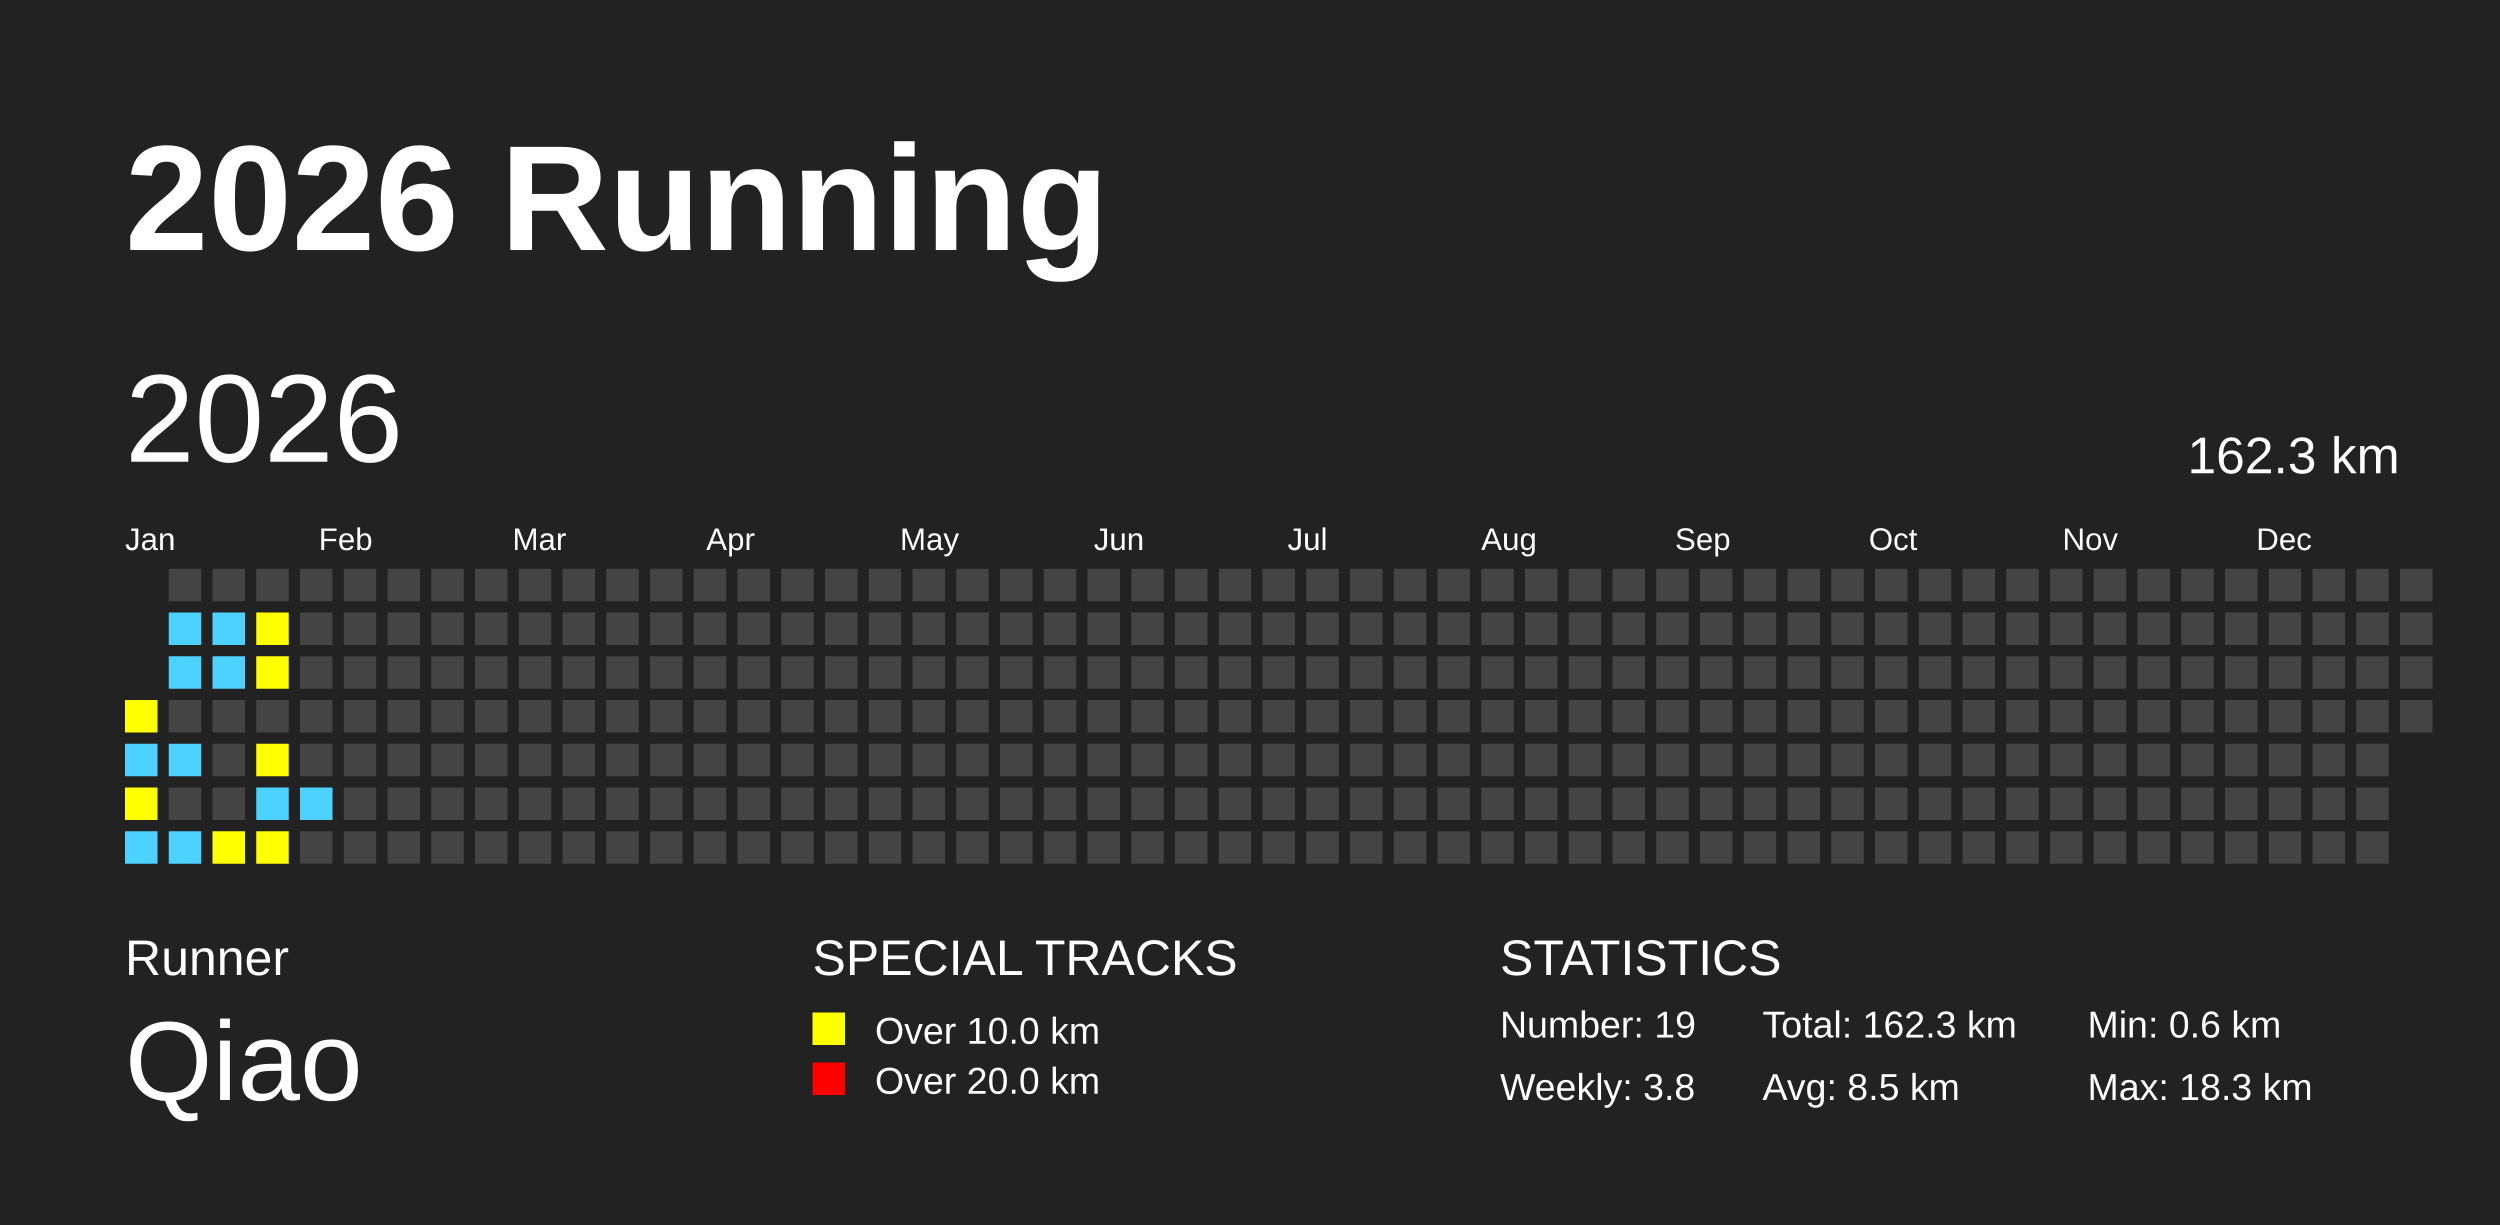
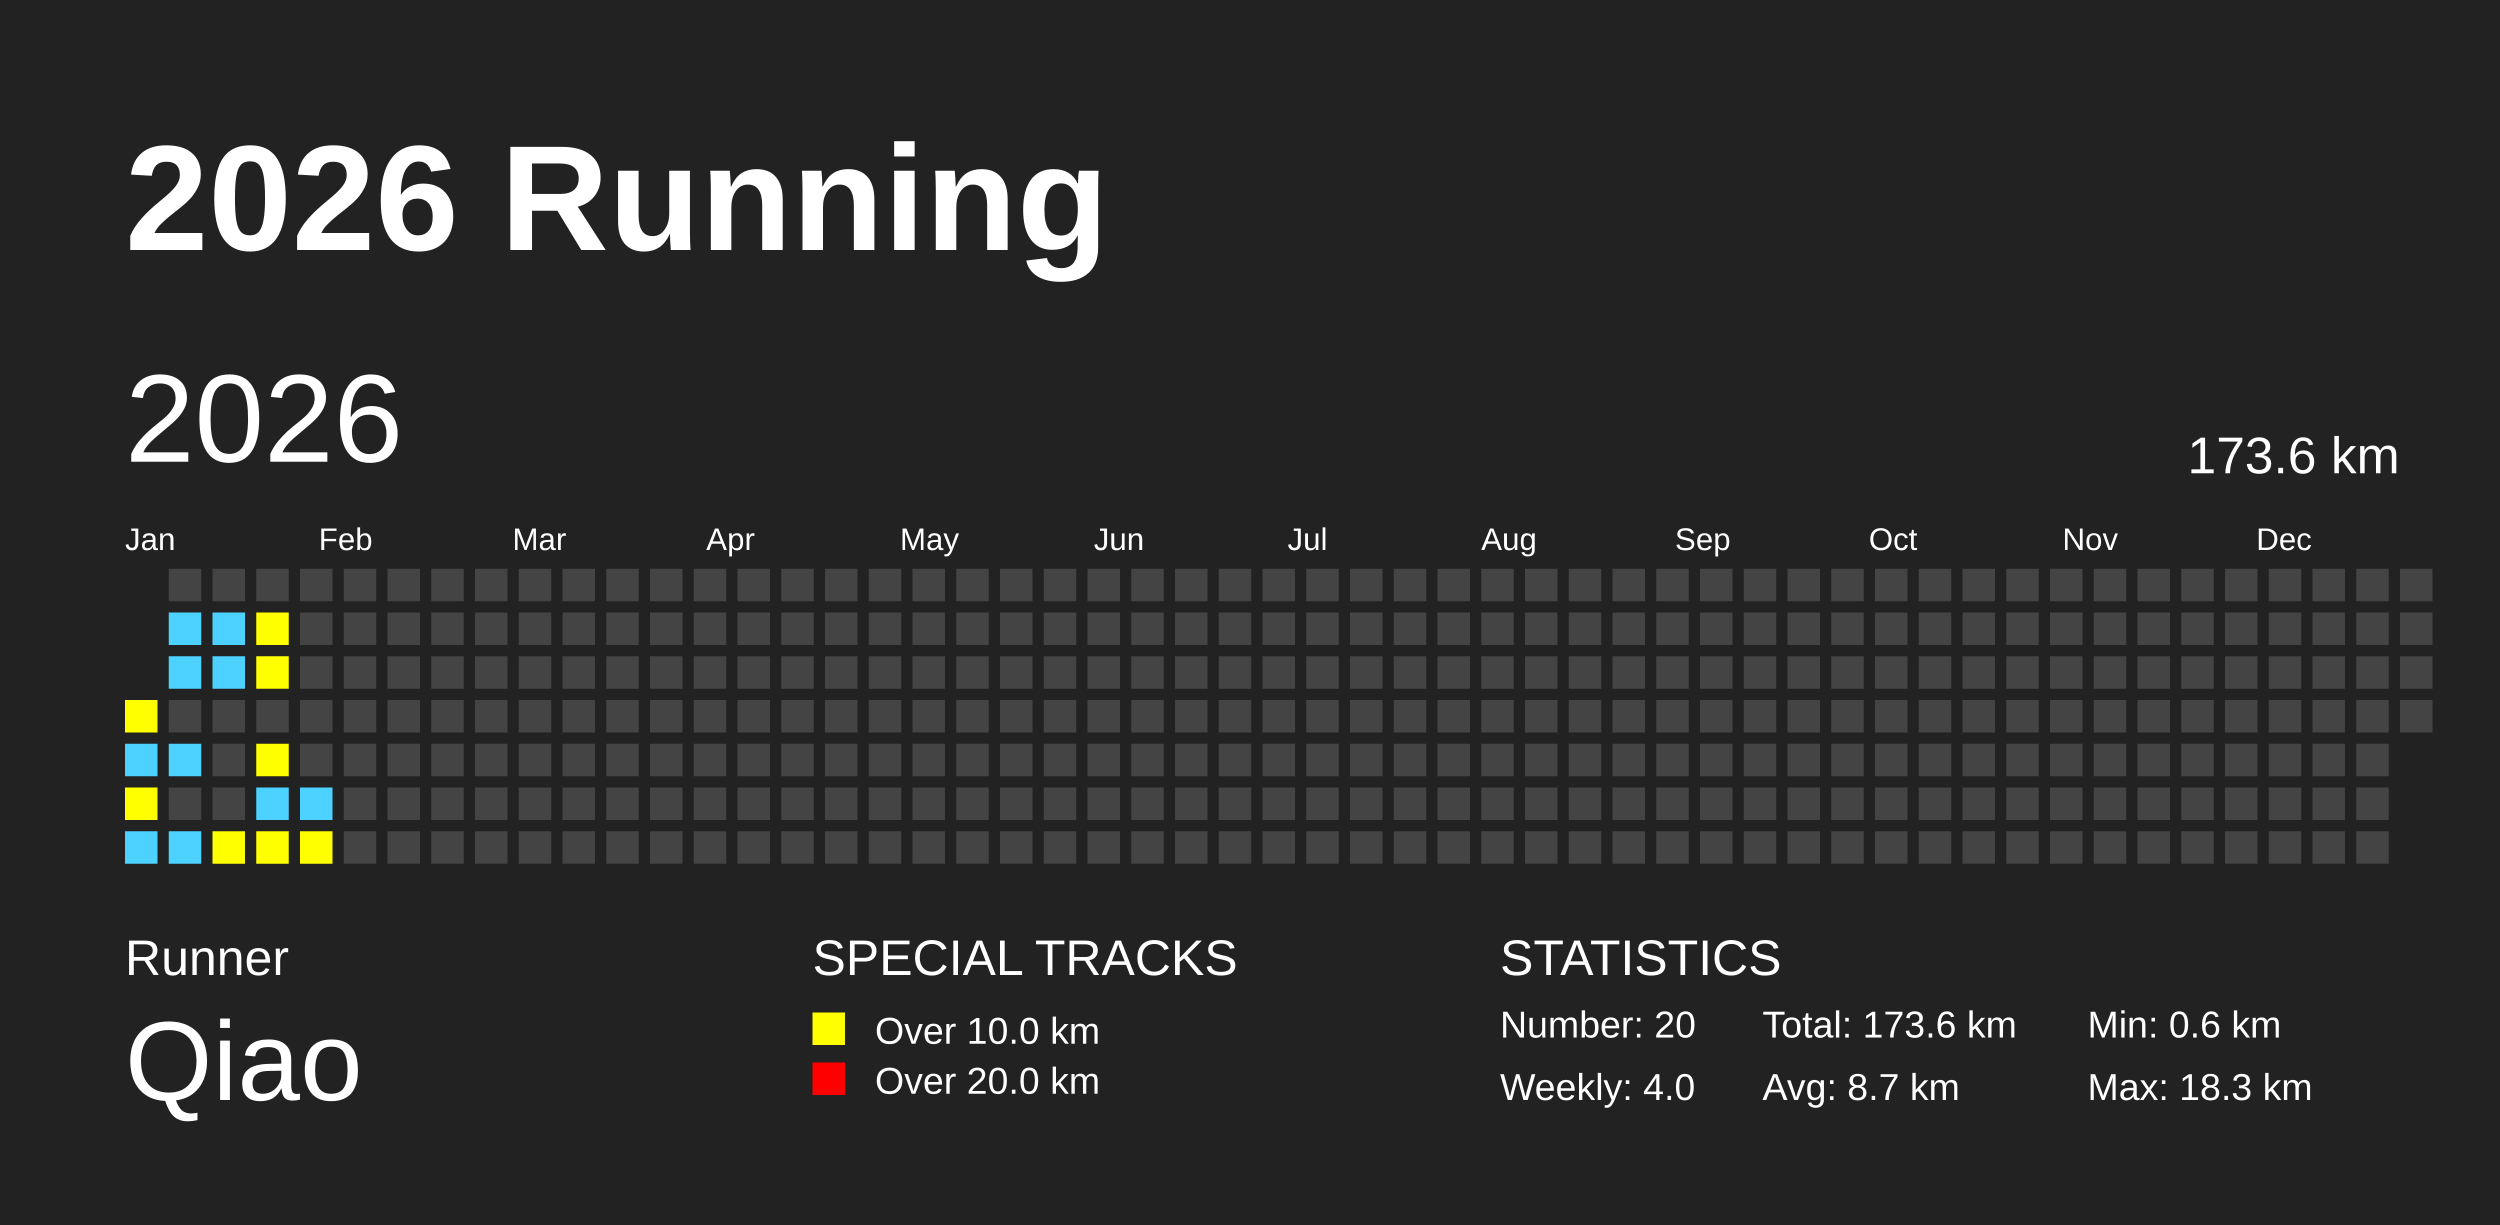
<svg xmlns="http://www.w3.org/2000/svg" baseProfile="full" height="98mm" version="1.1" viewBox="0,0,200,98" width="200mm">
  <defs />
  <rect fill="#222222" height="98" width="200" x="0" y="0" />
  <text fill="#FFFFFF" style="font-size:12px; font-family:Arial; font-weight:bold;" x="10" y="20">2026 Running</text>
  <text fill="#FFFFFF" style="font-size:4px; font-family:Arial" x="10" y="78">Runner</text>
  <text fill="#FFFFFF" style="font-size:9px; font-family:Arial" x="10" y="88">Qiao</text>
  <text fill="#FFFFFF" style="font-size:4px; font-family:Arial" x="65" y="78">SPECIAL TRACKS</text>
  <rect fill="yellow" height="2.6" width="2.6" x="65" y="81" />
  <text fill="#FFFFFF" style="font-size:3px; font-family:Arial" x="70" y="83.5">Over 10.0 km</text>
  <rect fill="red" height="2.6" width="2.6" x="65" y="85" />
  <text fill="#FFFFFF" style="font-size:3px; font-family:Arial" x="70" y="87.5">Over 20.0 km</text>
  <text fill="#FFFFFF" style="font-size:4px; font-family:Arial" x="120" y="78">STATISTICS</text>
-   <text fill="#FFFFFF" style="font-size:3px; font-family:Arial" x="120" y="83">Number: 19</text>
-   <text fill="#FFFFFF" style="font-size:3px; font-family:Arial" x="120" y="88">Weekly: 3.8</text>
-   <text fill="#FFFFFF" style="font-size:3px; font-family:Arial" x="141" y="83">Total: 162.3 km</text>
-   <text fill="#FFFFFF" style="font-size:3px; font-family:Arial" x="141" y="88">Avg: 8.5 km</text>
+   <text fill="#FFFFFF" style="font-size:3px; font-family:Arial" x="120" y="83">Number: 20</text>
+   <text fill="#FFFFFF" style="font-size:3px; font-family:Arial" x="120" y="88">Weekly: 4.0</text>
+   <text fill="#FFFFFF" style="font-size:3px; font-family:Arial" x="141" y="83">Total: 173.6 km</text>
+   <text fill="#FFFFFF" style="font-size:3px; font-family:Arial" x="141" y="88">Avg: 8.7 km</text>
  <text fill="#FFFFFF" style="font-size:3px; font-family:Arial" x="167" y="83">Min: 0.6 km</text>
  <text fill="#FFFFFF" style="font-size:3px; font-family:Arial" x="167" y="88">Max: 18.3 km</text>
  <text dominant-baseline="hanging" fill="#FFFFFF" style="font-size:10.0px; font-family:Arial;" x="10" y="30">2026</text>
-   <text dominant-baseline="hanging" fill="#FFFFFF" style="font-size:4.125px; font-family:Arial;" x="175" y="35">162.3 km</text>
+   <text dominant-baseline="hanging" fill="#FFFFFF" style="font-size:4.125px; font-family:Arial;" x="175" y="35">173.6 km</text>
  <text fill="#FFFFFF" style="font-size:2.5px; font-family:Arial" x="10.0" y="44">Jan</text>
  <text fill="#FFFFFF" style="font-size:2.5px; font-family:Arial" x="25.5" y="44">Feb</text>
  <text fill="#FFFFFF" style="font-size:2.5px; font-family:Arial" x="41.0" y="44">Mar</text>
  <text fill="#FFFFFF" style="font-size:2.5px; font-family:Arial" x="56.5" y="44">Apr</text>
  <text fill="#FFFFFF" style="font-size:2.5px; font-family:Arial" x="72.0" y="44">May</text>
  <text fill="#FFFFFF" style="font-size:2.5px; font-family:Arial" x="87.5" y="44">Jun</text>
  <text fill="#FFFFFF" style="font-size:2.5px; font-family:Arial" x="103.0" y="44">Jul</text>
  <text fill="#FFFFFF" style="font-size:2.5px; font-family:Arial" x="118.5" y="44">Aug</text>
  <text fill="#FFFFFF" style="font-size:2.5px; font-family:Arial" x="134.0" y="44">Sep</text>
  <text fill="#FFFFFF" style="font-size:2.5px; font-family:Arial" x="149.5" y="44">Oct</text>
  <text fill="#FFFFFF" style="font-size:2.5px; font-family:Arial" x="165.0" y="44">Nov</text>
  <text fill="#FFFFFF" style="font-size:2.5px; font-family:Arial" x="180.5" y="44">Dec</text>
  <rect fill="yellow" height="2.6" width="2.6" x="10.0" y="56.0" />
  <rect fill="#4DD2FF" height="2.6" width="2.6" x="10.0" y="59.5" />
  <rect fill="yellow" height="2.6" width="2.6" x="10.0" y="63.0" />
  <rect fill="#4DD2FF" height="2.6" width="2.6" x="10.0" y="66.5" />
  <rect fill="#444444" height="2.6" width="2.6" x="13.5" y="45.5" />
  <rect fill="#4DD2FF" height="2.6" width="2.6" x="13.5" y="49.0" />
  <rect fill="#4DD2FF" height="2.6" width="2.6" x="13.5" y="52.5" />
  <rect fill="#444444" height="2.6" width="2.6" x="13.5" y="56.0" />
  <rect fill="#4DD2FF" height="2.6" width="2.6" x="13.5" y="59.5" />
  <rect fill="#444444" height="2.6" width="2.6" x="13.5" y="63.0" />
  <rect fill="#4DD2FF" height="2.6" width="2.6" x="13.5" y="66.5" />
  <rect fill="#444444" height="2.6" width="2.6" x="17.0" y="45.5" />
  <rect fill="#4DD2FF" height="2.6" width="2.6" x="17.0" y="49.0" />
  <rect fill="#4DD2FF" height="2.6" width="2.6" x="17.0" y="52.5" />
  <rect fill="#444444" height="2.6" width="2.6" x="17.0" y="56.0" />
  <rect fill="#444444" height="2.6" width="2.6" x="17.0" y="59.5" />
  <rect fill="#444444" height="2.6" width="2.6" x="17.0" y="63.0" />
  <rect fill="yellow" height="2.6" width="2.6" x="17.0" y="66.5" />
  <rect fill="#444444" height="2.6" width="2.6" x="20.5" y="45.5" />
  <rect fill="yellow" height="2.6" width="2.6" x="20.5" y="49.0" />
  <rect fill="yellow" height="2.6" width="2.6" x="20.5" y="52.5" />
  <rect fill="#444444" height="2.6" width="2.6" x="20.5" y="56.0" />
  <rect fill="yellow" height="2.6" width="2.6" x="20.5" y="59.5" />
  <rect fill="#4DD2FF" height="2.6" width="2.6" x="20.5" y="63.0" />
  <rect fill="yellow" height="2.6" width="2.6" x="20.5" y="66.5" />
  <rect fill="#444444" height="2.6" width="2.6" x="24.0" y="45.5" />
  <rect fill="#444444" height="2.6" width="2.6" x="24.0" y="49.0" />
  <rect fill="#444444" height="2.6" width="2.6" x="24.0" y="52.5" />
  <rect fill="#444444" height="2.6" width="2.6" x="24.0" y="56.0" />
  <rect fill="#444444" height="2.6" width="2.6" x="24.0" y="59.5" />
  <rect fill="#4DD2FF" height="2.6" width="2.6" x="24.0" y="63.0" />
-   <rect fill="#444444" height="2.6" width="2.6" x="24.0" y="66.5" />
+   <rect fill="yellow" height="2.6" width="2.6" x="24.0" y="66.5" />
  <rect fill="#444444" height="2.6" width="2.6" x="27.5" y="45.5" />
  <rect fill="#444444" height="2.6" width="2.6" x="27.5" y="49.0" />
  <rect fill="#444444" height="2.6" width="2.6" x="27.5" y="52.5" />
  <rect fill="#444444" height="2.6" width="2.6" x="27.5" y="56.0" />
  <rect fill="#444444" height="2.6" width="2.6" x="27.5" y="59.5" />
  <rect fill="#444444" height="2.6" width="2.6" x="27.5" y="63.0" />
  <rect fill="#444444" height="2.6" width="2.6" x="27.5" y="66.5" />
  <rect fill="#444444" height="2.6" width="2.6" x="31.0" y="45.5" />
  <rect fill="#444444" height="2.6" width="2.6" x="31.0" y="49.0" />
  <rect fill="#444444" height="2.6" width="2.6" x="31.0" y="52.5" />
  <rect fill="#444444" height="2.6" width="2.6" x="31.0" y="56.0" />
  <rect fill="#444444" height="2.6" width="2.6" x="31.0" y="59.5" />
  <rect fill="#444444" height="2.6" width="2.6" x="31.0" y="63.0" />
  <rect fill="#444444" height="2.6" width="2.6" x="31.0" y="66.5" />
  <rect fill="#444444" height="2.6" width="2.6" x="34.5" y="45.5" />
  <rect fill="#444444" height="2.6" width="2.6" x="34.5" y="49.0" />
  <rect fill="#444444" height="2.6" width="2.6" x="34.5" y="52.5" />
  <rect fill="#444444" height="2.6" width="2.6" x="34.5" y="56.0" />
  <rect fill="#444444" height="2.6" width="2.6" x="34.5" y="59.5" />
  <rect fill="#444444" height="2.6" width="2.6" x="34.5" y="63.0" />
  <rect fill="#444444" height="2.6" width="2.6" x="34.5" y="66.5" />
  <rect fill="#444444" height="2.6" width="2.6" x="38.0" y="45.5" />
  <rect fill="#444444" height="2.6" width="2.6" x="38.0" y="49.0" />
  <rect fill="#444444" height="2.6" width="2.6" x="38.0" y="52.5" />
  <rect fill="#444444" height="2.6" width="2.6" x="38.0" y="56.0" />
  <rect fill="#444444" height="2.6" width="2.6" x="38.0" y="59.5" />
  <rect fill="#444444" height="2.6" width="2.6" x="38.0" y="63.0" />
  <rect fill="#444444" height="2.6" width="2.6" x="38.0" y="66.5" />
  <rect fill="#444444" height="2.6" width="2.6" x="41.5" y="45.5" />
  <rect fill="#444444" height="2.6" width="2.6" x="41.5" y="49.0" />
  <rect fill="#444444" height="2.6" width="2.6" x="41.5" y="52.5" />
  <rect fill="#444444" height="2.6" width="2.6" x="41.5" y="56.0" />
  <rect fill="#444444" height="2.6" width="2.6" x="41.5" y="59.5" />
  <rect fill="#444444" height="2.6" width="2.6" x="41.5" y="63.0" />
  <rect fill="#444444" height="2.6" width="2.6" x="41.5" y="66.5" />
  <rect fill="#444444" height="2.6" width="2.6" x="45.0" y="45.5" />
  <rect fill="#444444" height="2.6" width="2.6" x="45.0" y="49.0" />
  <rect fill="#444444" height="2.6" width="2.6" x="45.0" y="52.5" />
  <rect fill="#444444" height="2.6" width="2.6" x="45.0" y="56.0" />
  <rect fill="#444444" height="2.6" width="2.6" x="45.0" y="59.5" />
  <rect fill="#444444" height="2.6" width="2.6" x="45.0" y="63.0" />
  <rect fill="#444444" height="2.6" width="2.6" x="45.0" y="66.5" />
  <rect fill="#444444" height="2.6" width="2.6" x="48.5" y="45.5" />
  <rect fill="#444444" height="2.6" width="2.6" x="48.5" y="49.0" />
  <rect fill="#444444" height="2.6" width="2.6" x="48.5" y="52.5" />
  <rect fill="#444444" height="2.6" width="2.6" x="48.5" y="56.0" />
  <rect fill="#444444" height="2.6" width="2.6" x="48.5" y="59.5" />
  <rect fill="#444444" height="2.6" width="2.6" x="48.5" y="63.0" />
  <rect fill="#444444" height="2.6" width="2.6" x="48.5" y="66.5" />
  <rect fill="#444444" height="2.6" width="2.6" x="52.0" y="45.5" />
  <rect fill="#444444" height="2.6" width="2.6" x="52.0" y="49.0" />
  <rect fill="#444444" height="2.6" width="2.6" x="52.0" y="52.5" />
  <rect fill="#444444" height="2.6" width="2.6" x="52.0" y="56.0" />
  <rect fill="#444444" height="2.6" width="2.6" x="52.0" y="59.5" />
  <rect fill="#444444" height="2.6" width="2.6" x="52.0" y="63.0" />
  <rect fill="#444444" height="2.6" width="2.6" x="52.0" y="66.5" />
  <rect fill="#444444" height="2.6" width="2.6" x="55.5" y="45.5" />
  <rect fill="#444444" height="2.6" width="2.6" x="55.5" y="49.0" />
  <rect fill="#444444" height="2.6" width="2.6" x="55.5" y="52.5" />
  <rect fill="#444444" height="2.6" width="2.6" x="55.5" y="56.0" />
  <rect fill="#444444" height="2.6" width="2.6" x="55.5" y="59.5" />
  <rect fill="#444444" height="2.6" width="2.6" x="55.5" y="63.0" />
  <rect fill="#444444" height="2.6" width="2.6" x="55.5" y="66.5" />
  <rect fill="#444444" height="2.6" width="2.6" x="59.0" y="45.5" />
  <rect fill="#444444" height="2.6" width="2.6" x="59.0" y="49.0" />
  <rect fill="#444444" height="2.6" width="2.6" x="59.0" y="52.5" />
  <rect fill="#444444" height="2.6" width="2.6" x="59.0" y="56.0" />
  <rect fill="#444444" height="2.6" width="2.6" x="59.0" y="59.5" />
  <rect fill="#444444" height="2.6" width="2.6" x="59.0" y="63.0" />
  <rect fill="#444444" height="2.6" width="2.6" x="59.0" y="66.5" />
  <rect fill="#444444" height="2.6" width="2.6" x="62.5" y="45.5" />
  <rect fill="#444444" height="2.6" width="2.6" x="62.5" y="49.0" />
  <rect fill="#444444" height="2.6" width="2.6" x="62.5" y="52.5" />
  <rect fill="#444444" height="2.6" width="2.6" x="62.5" y="56.0" />
  <rect fill="#444444" height="2.6" width="2.6" x="62.5" y="59.5" />
  <rect fill="#444444" height="2.6" width="2.6" x="62.5" y="63.0" />
  <rect fill="#444444" height="2.6" width="2.6" x="62.5" y="66.5" />
  <rect fill="#444444" height="2.6" width="2.6" x="66.0" y="45.5" />
  <rect fill="#444444" height="2.6" width="2.6" x="66.0" y="49.0" />
  <rect fill="#444444" height="2.6" width="2.6" x="66.0" y="52.5" />
  <rect fill="#444444" height="2.6" width="2.6" x="66.0" y="56.0" />
  <rect fill="#444444" height="2.6" width="2.6" x="66.0" y="59.5" />
  <rect fill="#444444" height="2.6" width="2.6" x="66.0" y="63.0" />
  <rect fill="#444444" height="2.6" width="2.6" x="66.0" y="66.5" />
  <rect fill="#444444" height="2.6" width="2.6" x="69.5" y="45.5" />
  <rect fill="#444444" height="2.6" width="2.6" x="69.5" y="49.0" />
  <rect fill="#444444" height="2.6" width="2.6" x="69.5" y="52.5" />
  <rect fill="#444444" height="2.6" width="2.6" x="69.5" y="56.0" />
  <rect fill="#444444" height="2.6" width="2.6" x="69.5" y="59.5" />
  <rect fill="#444444" height="2.6" width="2.6" x="69.5" y="63.0" />
  <rect fill="#444444" height="2.6" width="2.6" x="69.5" y="66.5" />
  <rect fill="#444444" height="2.6" width="2.6" x="73.0" y="45.5" />
  <rect fill="#444444" height="2.6" width="2.6" x="73.0" y="49.0" />
  <rect fill="#444444" height="2.6" width="2.6" x="73.0" y="52.5" />
  <rect fill="#444444" height="2.6" width="2.6" x="73.0" y="56.0" />
  <rect fill="#444444" height="2.6" width="2.6" x="73.0" y="59.5" />
  <rect fill="#444444" height="2.6" width="2.6" x="73.0" y="63.0" />
  <rect fill="#444444" height="2.6" width="2.6" x="73.0" y="66.5" />
  <rect fill="#444444" height="2.6" width="2.6" x="76.5" y="45.5" />
  <rect fill="#444444" height="2.6" width="2.6" x="76.5" y="49.0" />
  <rect fill="#444444" height="2.6" width="2.6" x="76.5" y="52.5" />
  <rect fill="#444444" height="2.6" width="2.6" x="76.5" y="56.0" />
  <rect fill="#444444" height="2.6" width="2.6" x="76.5" y="59.5" />
  <rect fill="#444444" height="2.6" width="2.6" x="76.5" y="63.0" />
  <rect fill="#444444" height="2.6" width="2.6" x="76.5" y="66.5" />
  <rect fill="#444444" height="2.6" width="2.6" x="80.0" y="45.5" />
  <rect fill="#444444" height="2.6" width="2.6" x="80.0" y="49.0" />
  <rect fill="#444444" height="2.6" width="2.6" x="80.0" y="52.5" />
  <rect fill="#444444" height="2.6" width="2.6" x="80.0" y="56.0" />
  <rect fill="#444444" height="2.6" width="2.6" x="80.0" y="59.5" />
  <rect fill="#444444" height="2.6" width="2.6" x="80.0" y="63.0" />
  <rect fill="#444444" height="2.6" width="2.6" x="80.0" y="66.5" />
  <rect fill="#444444" height="2.6" width="2.6" x="83.5" y="45.5" />
  <rect fill="#444444" height="2.6" width="2.6" x="83.5" y="49.0" />
  <rect fill="#444444" height="2.6" width="2.6" x="83.5" y="52.5" />
  <rect fill="#444444" height="2.6" width="2.6" x="83.5" y="56.0" />
  <rect fill="#444444" height="2.6" width="2.6" x="83.5" y="59.5" />
  <rect fill="#444444" height="2.6" width="2.6" x="83.5" y="63.0" />
  <rect fill="#444444" height="2.6" width="2.6" x="83.5" y="66.5" />
  <rect fill="#444444" height="2.6" width="2.6" x="87.0" y="45.5" />
  <rect fill="#444444" height="2.6" width="2.6" x="87.0" y="49.0" />
  <rect fill="#444444" height="2.6" width="2.6" x="87.0" y="52.5" />
  <rect fill="#444444" height="2.6" width="2.6" x="87.0" y="56.0" />
  <rect fill="#444444" height="2.6" width="2.6" x="87.0" y="59.5" />
  <rect fill="#444444" height="2.6" width="2.6" x="87.0" y="63.0" />
  <rect fill="#444444" height="2.6" width="2.6" x="87.0" y="66.5" />
  <rect fill="#444444" height="2.6" width="2.6" x="90.5" y="45.5" />
  <rect fill="#444444" height="2.6" width="2.6" x="90.5" y="49.0" />
  <rect fill="#444444" height="2.6" width="2.6" x="90.5" y="52.5" />
  <rect fill="#444444" height="2.6" width="2.6" x="90.5" y="56.0" />
  <rect fill="#444444" height="2.6" width="2.6" x="90.5" y="59.5" />
  <rect fill="#444444" height="2.6" width="2.6" x="90.5" y="63.0" />
  <rect fill="#444444" height="2.6" width="2.6" x="90.5" y="66.5" />
  <rect fill="#444444" height="2.6" width="2.6" x="94.0" y="45.5" />
  <rect fill="#444444" height="2.6" width="2.6" x="94.0" y="49.0" />
  <rect fill="#444444" height="2.6" width="2.6" x="94.0" y="52.5" />
  <rect fill="#444444" height="2.6" width="2.6" x="94.0" y="56.0" />
  <rect fill="#444444" height="2.6" width="2.6" x="94.0" y="59.5" />
  <rect fill="#444444" height="2.6" width="2.6" x="94.0" y="63.0" />
  <rect fill="#444444" height="2.6" width="2.6" x="94.0" y="66.5" />
  <rect fill="#444444" height="2.6" width="2.6" x="97.5" y="45.5" />
  <rect fill="#444444" height="2.6" width="2.6" x="97.5" y="49.0" />
  <rect fill="#444444" height="2.6" width="2.6" x="97.5" y="52.5" />
  <rect fill="#444444" height="2.6" width="2.6" x="97.5" y="56.0" />
  <rect fill="#444444" height="2.6" width="2.6" x="97.5" y="59.5" />
  <rect fill="#444444" height="2.6" width="2.6" x="97.5" y="63.0" />
  <rect fill="#444444" height="2.6" width="2.6" x="97.5" y="66.5" />
  <rect fill="#444444" height="2.6" width="2.6" x="101.0" y="45.5" />
  <rect fill="#444444" height="2.6" width="2.6" x="101.0" y="49.0" />
  <rect fill="#444444" height="2.6" width="2.6" x="101.0" y="52.5" />
  <rect fill="#444444" height="2.6" width="2.6" x="101.0" y="56.0" />
  <rect fill="#444444" height="2.6" width="2.6" x="101.0" y="59.5" />
  <rect fill="#444444" height="2.6" width="2.6" x="101.0" y="63.0" />
  <rect fill="#444444" height="2.6" width="2.6" x="101.0" y="66.5" />
  <rect fill="#444444" height="2.6" width="2.6" x="104.5" y="45.5" />
  <rect fill="#444444" height="2.6" width="2.6" x="104.5" y="49.0" />
  <rect fill="#444444" height="2.6" width="2.6" x="104.5" y="52.5" />
  <rect fill="#444444" height="2.6" width="2.6" x="104.5" y="56.0" />
  <rect fill="#444444" height="2.6" width="2.6" x="104.5" y="59.5" />
  <rect fill="#444444" height="2.6" width="2.6" x="104.5" y="63.0" />
  <rect fill="#444444" height="2.6" width="2.6" x="104.5" y="66.5" />
  <rect fill="#444444" height="2.6" width="2.6" x="108.0" y="45.5" />
  <rect fill="#444444" height="2.6" width="2.6" x="108.0" y="49.0" />
  <rect fill="#444444" height="2.6" width="2.6" x="108.0" y="52.5" />
  <rect fill="#444444" height="2.6" width="2.6" x="108.0" y="56.0" />
  <rect fill="#444444" height="2.6" width="2.6" x="108.0" y="59.5" />
  <rect fill="#444444" height="2.6" width="2.6" x="108.0" y="63.0" />
  <rect fill="#444444" height="2.6" width="2.6" x="108.0" y="66.5" />
  <rect fill="#444444" height="2.6" width="2.6" x="111.5" y="45.5" />
  <rect fill="#444444" height="2.6" width="2.6" x="111.5" y="49.0" />
  <rect fill="#444444" height="2.6" width="2.6" x="111.5" y="52.5" />
  <rect fill="#444444" height="2.6" width="2.6" x="111.5" y="56.0" />
  <rect fill="#444444" height="2.6" width="2.6" x="111.5" y="59.5" />
  <rect fill="#444444" height="2.6" width="2.6" x="111.5" y="63.0" />
  <rect fill="#444444" height="2.6" width="2.6" x="111.5" y="66.5" />
  <rect fill="#444444" height="2.6" width="2.6" x="115.0" y="45.5" />
  <rect fill="#444444" height="2.6" width="2.6" x="115.0" y="49.0" />
  <rect fill="#444444" height="2.6" width="2.6" x="115.0" y="52.5" />
  <rect fill="#444444" height="2.6" width="2.6" x="115.0" y="56.0" />
  <rect fill="#444444" height="2.6" width="2.6" x="115.0" y="59.5" />
  <rect fill="#444444" height="2.6" width="2.6" x="115.0" y="63.0" />
  <rect fill="#444444" height="2.6" width="2.6" x="115.0" y="66.5" />
  <rect fill="#444444" height="2.6" width="2.6" x="118.5" y="45.5" />
  <rect fill="#444444" height="2.6" width="2.6" x="118.5" y="49.0" />
  <rect fill="#444444" height="2.6" width="2.6" x="118.5" y="52.5" />
  <rect fill="#444444" height="2.6" width="2.6" x="118.5" y="56.0" />
  <rect fill="#444444" height="2.6" width="2.6" x="118.5" y="59.5" />
  <rect fill="#444444" height="2.6" width="2.6" x="118.5" y="63.0" />
  <rect fill="#444444" height="2.6" width="2.6" x="118.5" y="66.5" />
  <rect fill="#444444" height="2.6" width="2.6" x="122.0" y="45.5" />
  <rect fill="#444444" height="2.6" width="2.6" x="122.0" y="49.0" />
  <rect fill="#444444" height="2.6" width="2.6" x="122.0" y="52.5" />
  <rect fill="#444444" height="2.6" width="2.6" x="122.0" y="56.0" />
  <rect fill="#444444" height="2.6" width="2.6" x="122.0" y="59.5" />
  <rect fill="#444444" height="2.6" width="2.6" x="122.0" y="63.0" />
  <rect fill="#444444" height="2.6" width="2.6" x="122.0" y="66.5" />
  <rect fill="#444444" height="2.6" width="2.6" x="125.5" y="45.5" />
  <rect fill="#444444" height="2.6" width="2.6" x="125.5" y="49.0" />
  <rect fill="#444444" height="2.6" width="2.6" x="125.5" y="52.5" />
  <rect fill="#444444" height="2.6" width="2.6" x="125.5" y="56.0" />
  <rect fill="#444444" height="2.6" width="2.6" x="125.5" y="59.5" />
  <rect fill="#444444" height="2.6" width="2.6" x="125.5" y="63.0" />
  <rect fill="#444444" height="2.6" width="2.6" x="125.5" y="66.5" />
  <rect fill="#444444" height="2.6" width="2.6" x="129.0" y="45.5" />
  <rect fill="#444444" height="2.6" width="2.6" x="129.0" y="49.0" />
  <rect fill="#444444" height="2.6" width="2.6" x="129.0" y="52.5" />
  <rect fill="#444444" height="2.6" width="2.6" x="129.0" y="56.0" />
  <rect fill="#444444" height="2.6" width="2.6" x="129.0" y="59.5" />
  <rect fill="#444444" height="2.6" width="2.6" x="129.0" y="63.0" />
  <rect fill="#444444" height="2.6" width="2.6" x="129.0" y="66.5" />
  <rect fill="#444444" height="2.6" width="2.6" x="132.5" y="45.5" />
  <rect fill="#444444" height="2.6" width="2.6" x="132.5" y="49.0" />
  <rect fill="#444444" height="2.6" width="2.6" x="132.5" y="52.5" />
  <rect fill="#444444" height="2.6" width="2.6" x="132.5" y="56.0" />
  <rect fill="#444444" height="2.6" width="2.6" x="132.5" y="59.5" />
  <rect fill="#444444" height="2.6" width="2.6" x="132.5" y="63.0" />
  <rect fill="#444444" height="2.6" width="2.6" x="132.5" y="66.5" />
  <rect fill="#444444" height="2.6" width="2.6" x="136.0" y="45.5" />
  <rect fill="#444444" height="2.6" width="2.6" x="136.0" y="49.0" />
  <rect fill="#444444" height="2.6" width="2.6" x="136.0" y="52.5" />
  <rect fill="#444444" height="2.6" width="2.6" x="136.0" y="56.0" />
  <rect fill="#444444" height="2.6" width="2.6" x="136.0" y="59.5" />
  <rect fill="#444444" height="2.6" width="2.6" x="136.0" y="63.0" />
  <rect fill="#444444" height="2.6" width="2.6" x="136.0" y="66.5" />
  <rect fill="#444444" height="2.6" width="2.6" x="139.5" y="45.5" />
  <rect fill="#444444" height="2.6" width="2.6" x="139.5" y="49.0" />
  <rect fill="#444444" height="2.6" width="2.6" x="139.5" y="52.5" />
  <rect fill="#444444" height="2.6" width="2.6" x="139.5" y="56.0" />
  <rect fill="#444444" height="2.6" width="2.6" x="139.5" y="59.5" />
  <rect fill="#444444" height="2.6" width="2.6" x="139.5" y="63.0" />
  <rect fill="#444444" height="2.6" width="2.6" x="139.5" y="66.5" />
  <rect fill="#444444" height="2.6" width="2.6" x="143.0" y="45.5" />
  <rect fill="#444444" height="2.6" width="2.6" x="143.0" y="49.0" />
  <rect fill="#444444" height="2.6" width="2.6" x="143.0" y="52.5" />
  <rect fill="#444444" height="2.6" width="2.6" x="143.0" y="56.0" />
  <rect fill="#444444" height="2.6" width="2.6" x="143.0" y="59.5" />
  <rect fill="#444444" height="2.6" width="2.6" x="143.0" y="63.0" />
  <rect fill="#444444" height="2.6" width="2.6" x="143.0" y="66.5" />
  <rect fill="#444444" height="2.6" width="2.6" x="146.5" y="45.5" />
  <rect fill="#444444" height="2.6" width="2.6" x="146.5" y="49.0" />
  <rect fill="#444444" height="2.6" width="2.6" x="146.5" y="52.5" />
  <rect fill="#444444" height="2.6" width="2.6" x="146.5" y="56.0" />
  <rect fill="#444444" height="2.6" width="2.6" x="146.5" y="59.5" />
  <rect fill="#444444" height="2.6" width="2.6" x="146.5" y="63.0" />
  <rect fill="#444444" height="2.6" width="2.6" x="146.5" y="66.5" />
  <rect fill="#444444" height="2.6" width="2.6" x="150.0" y="45.5" />
  <rect fill="#444444" height="2.6" width="2.6" x="150.0" y="49.0" />
  <rect fill="#444444" height="2.6" width="2.6" x="150.0" y="52.5" />
  <rect fill="#444444" height="2.6" width="2.6" x="150.0" y="56.0" />
  <rect fill="#444444" height="2.6" width="2.6" x="150.0" y="59.5" />
  <rect fill="#444444" height="2.6" width="2.6" x="150.0" y="63.0" />
  <rect fill="#444444" height="2.6" width="2.6" x="150.0" y="66.5" />
  <rect fill="#444444" height="2.6" width="2.6" x="153.5" y="45.5" />
  <rect fill="#444444" height="2.6" width="2.6" x="153.5" y="49.0" />
  <rect fill="#444444" height="2.6" width="2.6" x="153.5" y="52.5" />
  <rect fill="#444444" height="2.6" width="2.6" x="153.5" y="56.0" />
  <rect fill="#444444" height="2.6" width="2.6" x="153.5" y="59.5" />
  <rect fill="#444444" height="2.6" width="2.6" x="153.5" y="63.0" />
  <rect fill="#444444" height="2.6" width="2.6" x="153.5" y="66.5" />
  <rect fill="#444444" height="2.6" width="2.6" x="157.0" y="45.5" />
  <rect fill="#444444" height="2.6" width="2.6" x="157.0" y="49.0" />
  <rect fill="#444444" height="2.6" width="2.6" x="157.0" y="52.5" />
  <rect fill="#444444" height="2.6" width="2.6" x="157.0" y="56.0" />
  <rect fill="#444444" height="2.6" width="2.6" x="157.0" y="59.5" />
  <rect fill="#444444" height="2.6" width="2.6" x="157.0" y="63.0" />
  <rect fill="#444444" height="2.6" width="2.6" x="157.0" y="66.5" />
  <rect fill="#444444" height="2.6" width="2.6" x="160.5" y="45.5" />
  <rect fill="#444444" height="2.6" width="2.6" x="160.5" y="49.0" />
  <rect fill="#444444" height="2.6" width="2.6" x="160.5" y="52.5" />
  <rect fill="#444444" height="2.6" width="2.6" x="160.5" y="56.0" />
  <rect fill="#444444" height="2.6" width="2.6" x="160.5" y="59.5" />
  <rect fill="#444444" height="2.6" width="2.6" x="160.5" y="63.0" />
  <rect fill="#444444" height="2.6" width="2.6" x="160.5" y="66.5" />
  <rect fill="#444444" height="2.6" width="2.6" x="164.0" y="45.5" />
  <rect fill="#444444" height="2.6" width="2.6" x="164.0" y="49.0" />
  <rect fill="#444444" height="2.6" width="2.6" x="164.0" y="52.5" />
  <rect fill="#444444" height="2.6" width="2.6" x="164.0" y="56.0" />
  <rect fill="#444444" height="2.6" width="2.6" x="164.0" y="59.5" />
  <rect fill="#444444" height="2.6" width="2.6" x="164.0" y="63.0" />
  <rect fill="#444444" height="2.6" width="2.6" x="164.0" y="66.5" />
  <rect fill="#444444" height="2.6" width="2.6" x="167.5" y="45.5" />
  <rect fill="#444444" height="2.6" width="2.6" x="167.5" y="49.0" />
  <rect fill="#444444" height="2.6" width="2.6" x="167.5" y="52.5" />
  <rect fill="#444444" height="2.6" width="2.6" x="167.5" y="56.0" />
  <rect fill="#444444" height="2.6" width="2.6" x="167.5" y="59.5" />
  <rect fill="#444444" height="2.6" width="2.6" x="167.5" y="63.0" />
  <rect fill="#444444" height="2.6" width="2.6" x="167.5" y="66.5" />
  <rect fill="#444444" height="2.6" width="2.6" x="171.0" y="45.5" />
  <rect fill="#444444" height="2.6" width="2.6" x="171.0" y="49.0" />
  <rect fill="#444444" height="2.6" width="2.6" x="171.0" y="52.5" />
  <rect fill="#444444" height="2.6" width="2.6" x="171.0" y="56.0" />
  <rect fill="#444444" height="2.6" width="2.6" x="171.0" y="59.5" />
  <rect fill="#444444" height="2.6" width="2.6" x="171.0" y="63.0" />
  <rect fill="#444444" height="2.6" width="2.6" x="171.0" y="66.5" />
  <rect fill="#444444" height="2.6" width="2.6" x="174.5" y="45.5" />
  <rect fill="#444444" height="2.6" width="2.6" x="174.5" y="49.0" />
  <rect fill="#444444" height="2.6" width="2.6" x="174.5" y="52.5" />
  <rect fill="#444444" height="2.6" width="2.6" x="174.5" y="56.0" />
  <rect fill="#444444" height="2.6" width="2.6" x="174.5" y="59.5" />
  <rect fill="#444444" height="2.6" width="2.6" x="174.5" y="63.0" />
  <rect fill="#444444" height="2.6" width="2.6" x="174.5" y="66.5" />
  <rect fill="#444444" height="2.6" width="2.6" x="178.0" y="45.5" />
  <rect fill="#444444" height="2.6" width="2.6" x="178.0" y="49.0" />
  <rect fill="#444444" height="2.6" width="2.6" x="178.0" y="52.5" />
  <rect fill="#444444" height="2.6" width="2.6" x="178.0" y="56.0" />
  <rect fill="#444444" height="2.6" width="2.6" x="178.0" y="59.5" />
  <rect fill="#444444" height="2.6" width="2.6" x="178.0" y="63.0" />
  <rect fill="#444444" height="2.6" width="2.6" x="178.0" y="66.5" />
  <rect fill="#444444" height="2.6" width="2.6" x="181.5" y="45.5" />
  <rect fill="#444444" height="2.6" width="2.6" x="181.5" y="49.0" />
  <rect fill="#444444" height="2.6" width="2.6" x="181.5" y="52.5" />
  <rect fill="#444444" height="2.6" width="2.6" x="181.5" y="56.0" />
  <rect fill="#444444" height="2.6" width="2.6" x="181.5" y="59.5" />
  <rect fill="#444444" height="2.6" width="2.6" x="181.5" y="63.0" />
  <rect fill="#444444" height="2.6" width="2.6" x="181.5" y="66.5" />
  <rect fill="#444444" height="2.6" width="2.6" x="185.0" y="45.5" />
  <rect fill="#444444" height="2.6" width="2.6" x="185.0" y="49.0" />
  <rect fill="#444444" height="2.6" width="2.6" x="185.0" y="52.5" />
  <rect fill="#444444" height="2.6" width="2.6" x="185.0" y="56.0" />
  <rect fill="#444444" height="2.6" width="2.6" x="185.0" y="59.5" />
  <rect fill="#444444" height="2.6" width="2.6" x="185.0" y="63.0" />
  <rect fill="#444444" height="2.6" width="2.6" x="185.0" y="66.5" />
  <rect fill="#444444" height="2.6" width="2.6" x="188.5" y="45.5" />
  <rect fill="#444444" height="2.6" width="2.6" x="188.5" y="49.0" />
  <rect fill="#444444" height="2.6" width="2.6" x="188.5" y="52.5" />
  <rect fill="#444444" height="2.6" width="2.6" x="188.5" y="56.0" />
  <rect fill="#444444" height="2.6" width="2.6" x="188.5" y="59.5" />
  <rect fill="#444444" height="2.6" width="2.6" x="188.5" y="63.0" />
  <rect fill="#444444" height="2.6" width="2.6" x="188.5" y="66.5" />
  <rect fill="#444444" height="2.6" width="2.6" x="192.0" y="45.5" />
  <rect fill="#444444" height="2.6" width="2.6" x="192.0" y="49.0" />
  <rect fill="#444444" height="2.6" width="2.6" x="192.0" y="52.5" />
  <rect fill="#444444" height="2.6" width="2.6" x="192.0" y="56.0" />
</svg>
